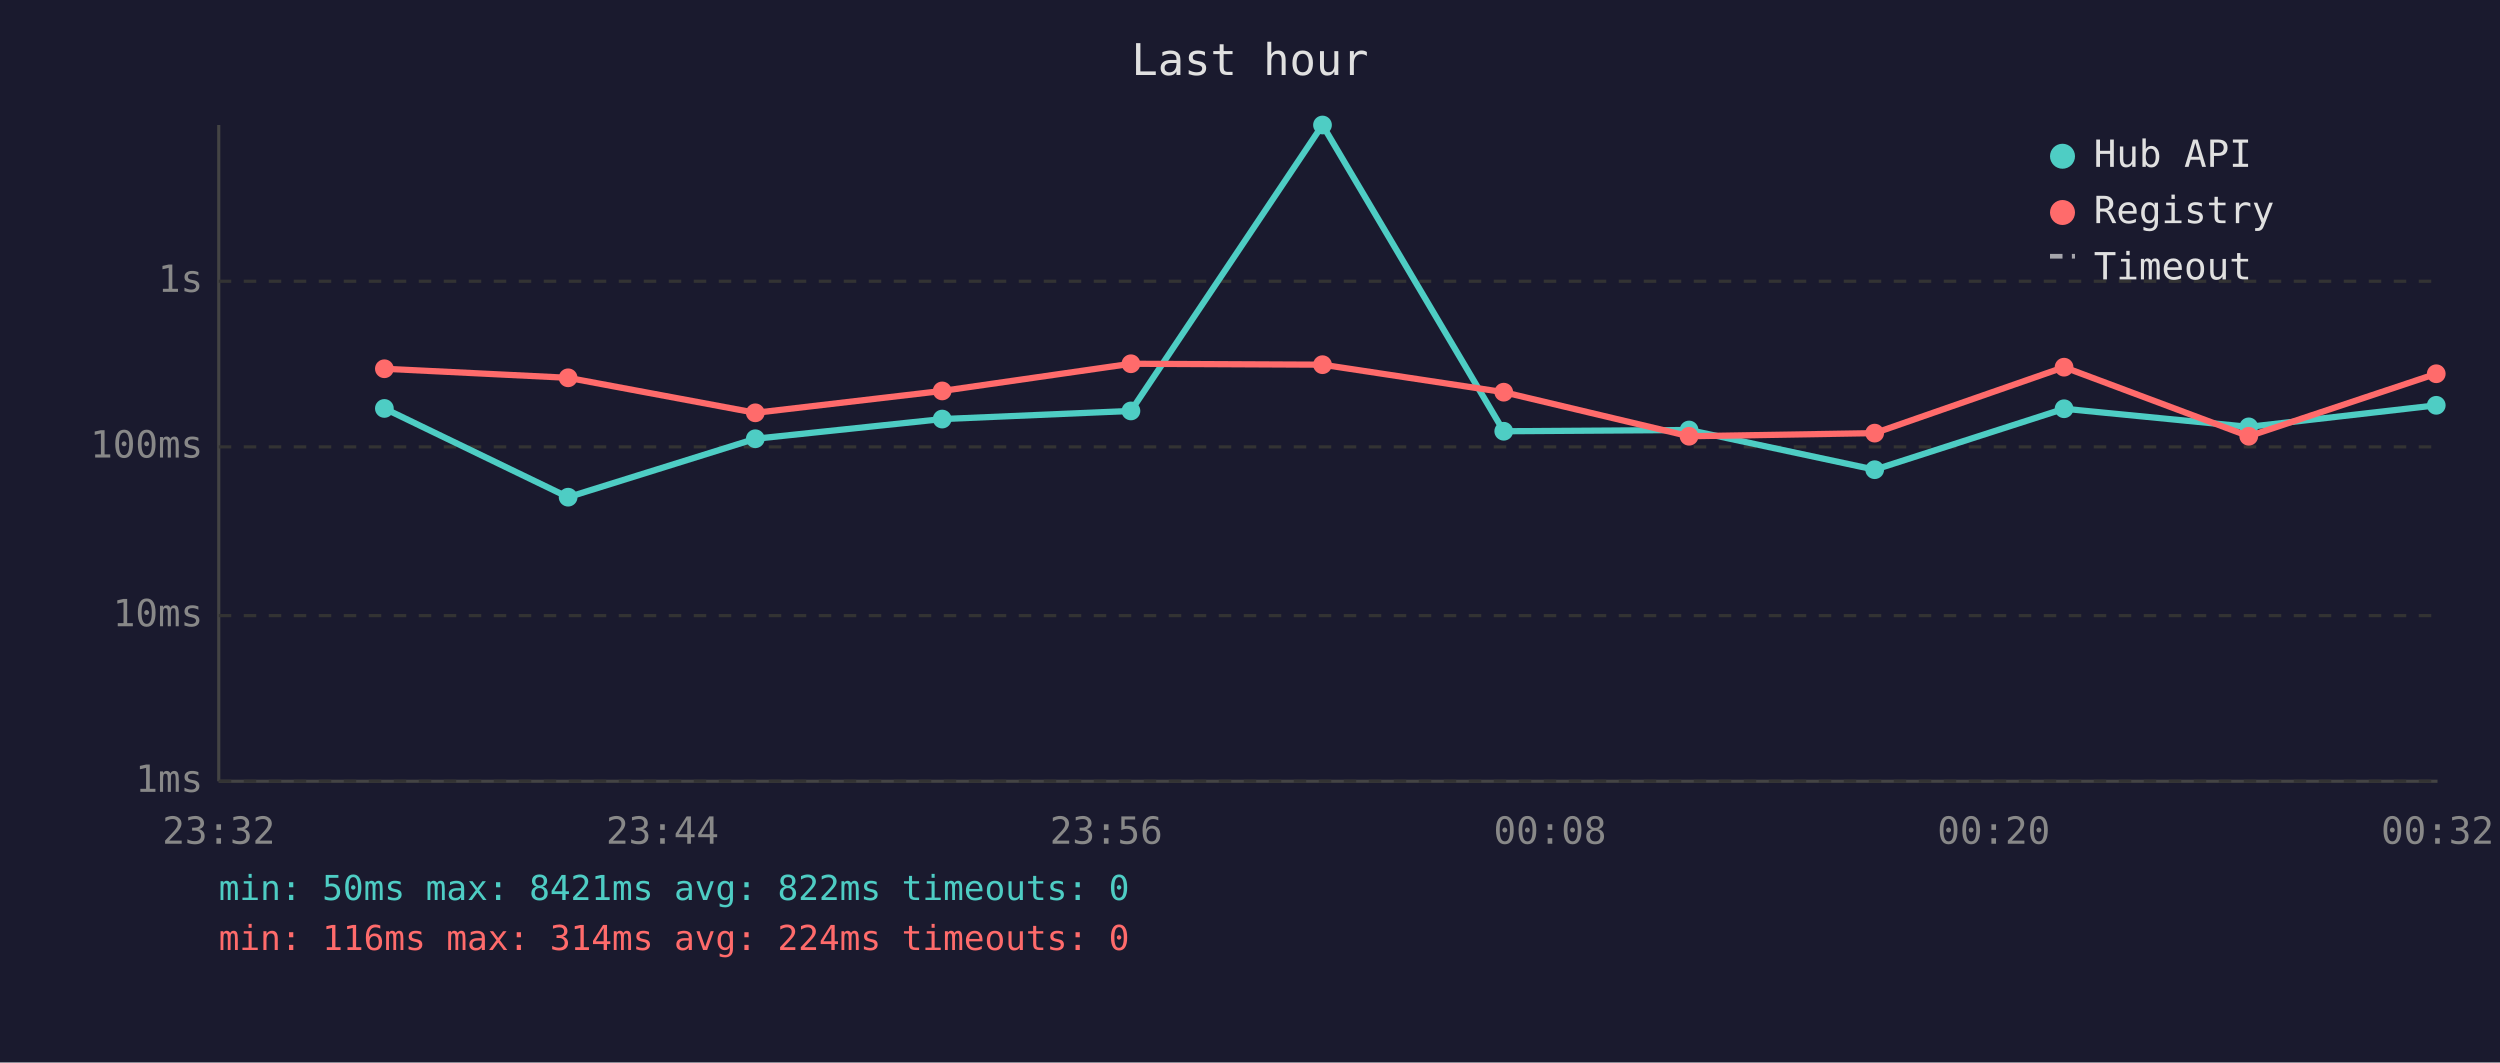
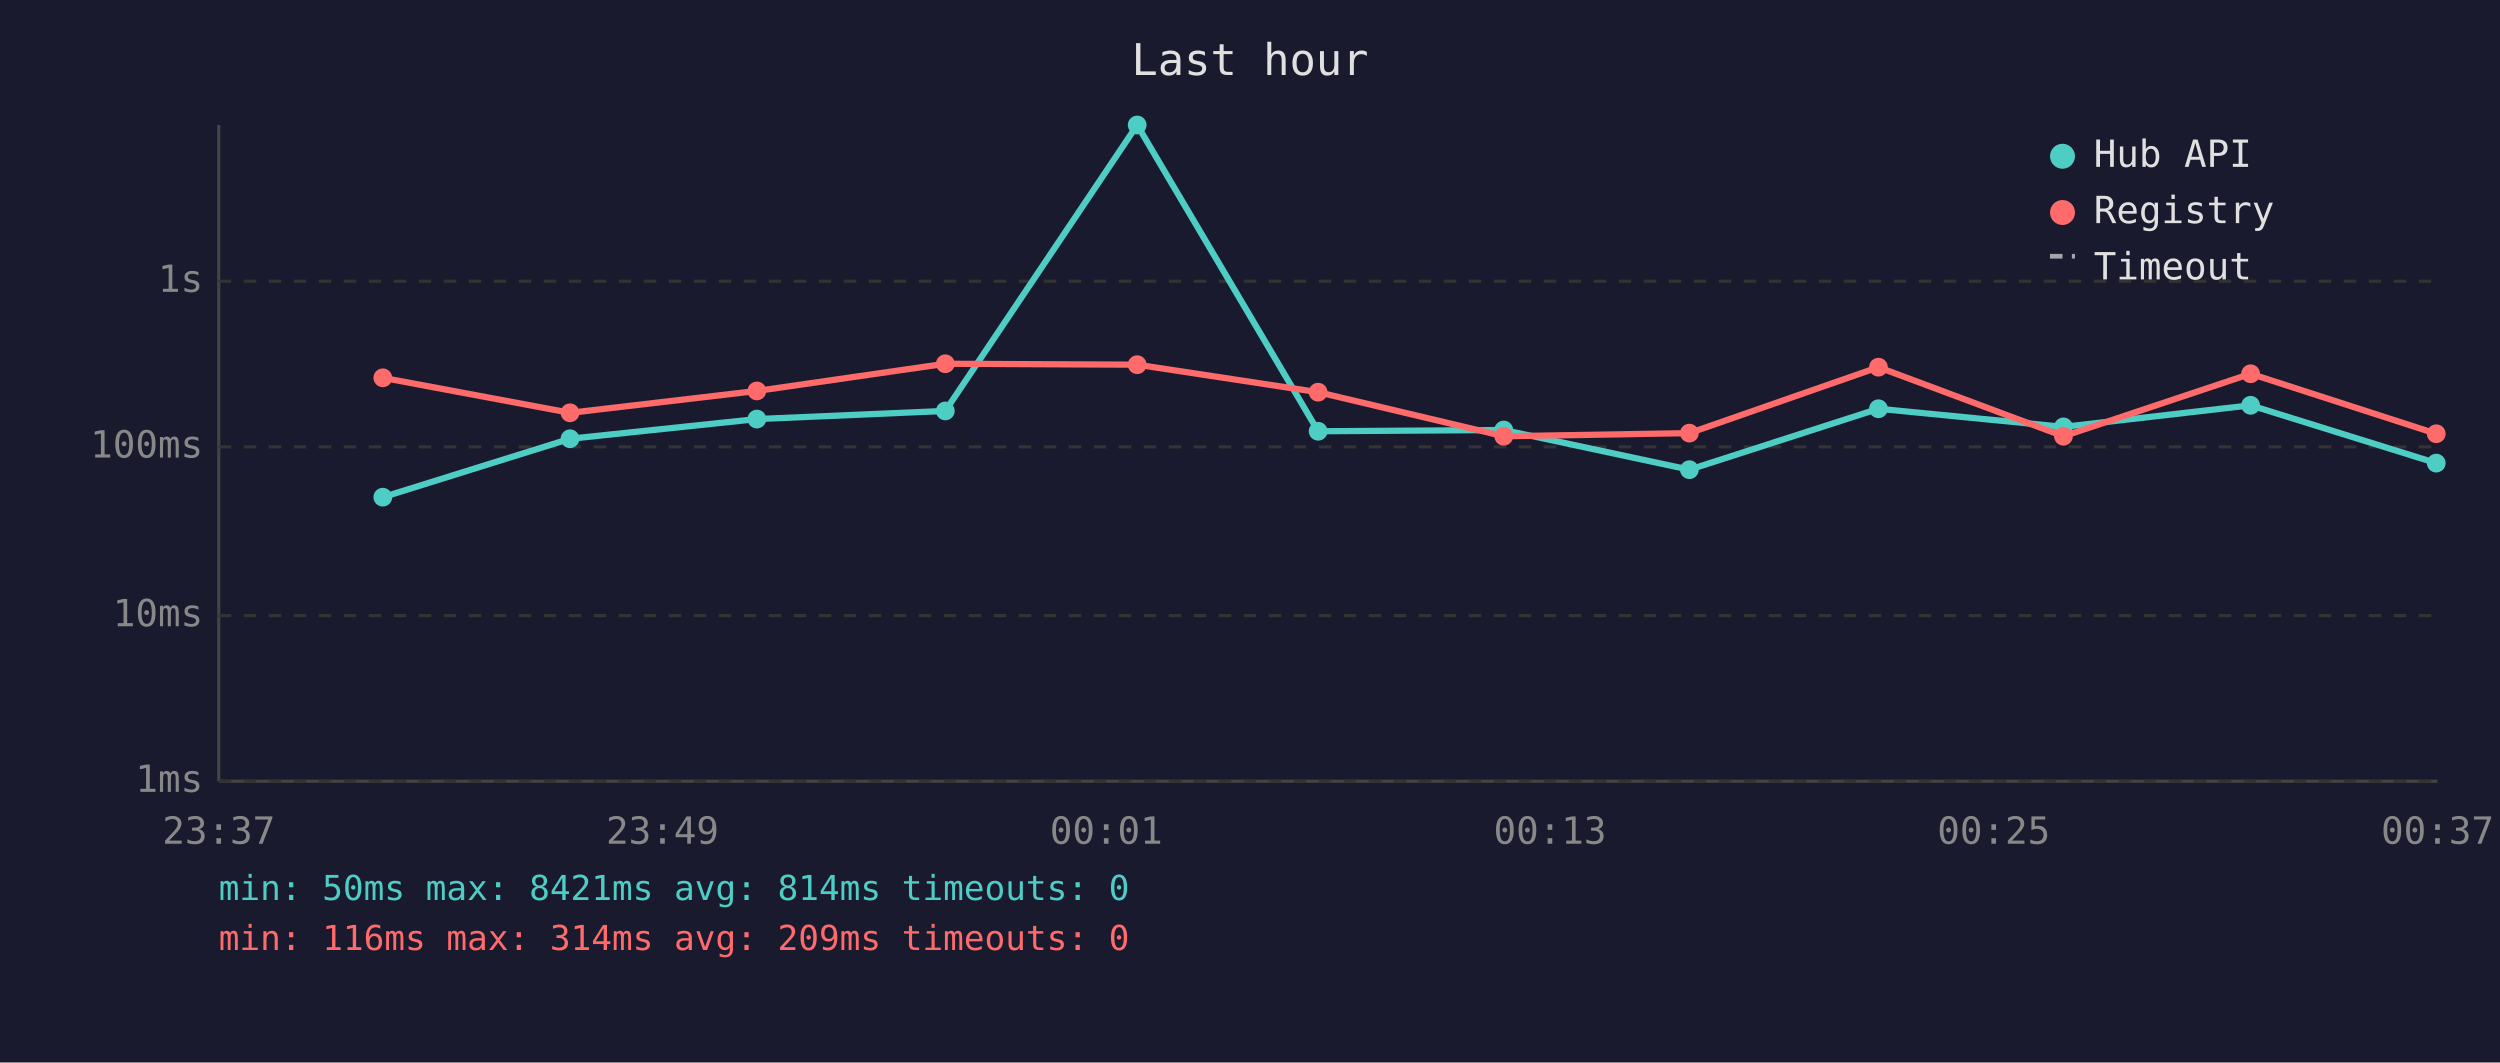
<svg xmlns="http://www.w3.org/2000/svg" viewBox="0 0 800 340" font-family="monospace" font-size="12">
  <rect width="800" height="340" fill="#1a1a2e" />
  <text x="400" y="24" fill="#e0e0e0" font-size="14" text-anchor="middle">Last hour</text>
  <line x1="70" y1="40" x2="70" y2="250" stroke="#444" stroke-width="1" />
  <line x1="70" y1="250" x2="780" y2="250" stroke="#444" stroke-width="1" />
  <line x1="70" y1="250" x2="780" y2="250" stroke="#333" stroke-width="1" stroke-dasharray="4" />
  <text x="65" y="250" fill="#888" text-anchor="end" dominant-baseline="middle">1ms</text>
  <line x1="70" y1="197" x2="780" y2="197" stroke="#333" stroke-width="1" stroke-dasharray="4" />
  <text x="65" y="197" fill="#888" text-anchor="end" dominant-baseline="middle">10ms</text>
  <line x1="70" y1="143" x2="780" y2="143" stroke="#333" stroke-width="1" stroke-dasharray="4" />
  <text x="65" y="143" fill="#888" text-anchor="end" dominant-baseline="middle">100ms</text>
  <line x1="70" y1="90" x2="780" y2="90" stroke="#333" stroke-width="1" stroke-dasharray="4" />
  <text x="65" y="90" fill="#888" text-anchor="end" dominant-baseline="middle">1s</text>
-   <text x="70" y="270" fill="#888" text-anchor="middle">23:32</text>
-   <text x="212" y="270" fill="#888" text-anchor="middle">23:44</text>
-   <text x="354" y="270" fill="#888" text-anchor="middle">23:56</text>
-   <text x="496" y="270" fill="#888" text-anchor="middle">00:08</text>
-   <text x="638" y="270" fill="#888" text-anchor="middle">00:20</text>
-   <text x="780" y="270" fill="#888" text-anchor="middle">00:32</text>
-   <polyline points="123.0,130.7 181.8,159.1 241.7,140.4 301.5,134.1 361.9,131.5 423.2,40.0 481.2,138.0 540.5,137.6 599.9,150.3 660.5,130.8 719.6,136.6 779.6,129.7" fill="none" stroke="#4ecdc4" stroke-width="2" opacity="1" />
-   <circle cx="123.0" cy="130.7" r="3" fill="#4ecdc4" />
-   <circle cx="181.8" cy="159.1" r="3" fill="#4ecdc4" />
-   <circle cx="241.7" cy="140.4" r="3" fill="#4ecdc4" />
-   <circle cx="301.5" cy="134.1" r="3" fill="#4ecdc4" />
-   <circle cx="361.9" cy="131.5" r="3" fill="#4ecdc4" />
-   <circle cx="423.2" cy="40.0" r="3" fill="#4ecdc4" />
-   <circle cx="481.2" cy="138.0" r="3" fill="#4ecdc4" />
-   <circle cx="540.5" cy="137.6" r="3" fill="#4ecdc4" />
-   <circle cx="599.9" cy="150.3" r="3" fill="#4ecdc4" />
-   <circle cx="660.5" cy="130.8" r="3" fill="#4ecdc4" />
-   <circle cx="719.6" cy="136.6" r="3" fill="#4ecdc4" />
-   <circle cx="779.6" cy="129.7" r="3" fill="#4ecdc4" />
-   <polyline points="123.0,118.0 181.8,120.9 241.7,132.1 301.5,125.1 361.9,116.4 423.2,116.7 481.2,125.5 540.5,139.6 599.9,138.6 660.5,117.5 719.6,139.6 779.6,119.6" fill="none" stroke="#ff6b6b" stroke-width="2" opacity="1" />
-   <circle cx="123.0" cy="118.0" r="3" fill="#ff6b6b" />
-   <circle cx="181.8" cy="120.9" r="3" fill="#ff6b6b" />
-   <circle cx="241.7" cy="132.1" r="3" fill="#ff6b6b" />
-   <circle cx="301.5" cy="125.1" r="3" fill="#ff6b6b" />
-   <circle cx="361.9" cy="116.4" r="3" fill="#ff6b6b" />
-   <circle cx="423.2" cy="116.7" r="3" fill="#ff6b6b" />
-   <circle cx="481.2" cy="125.5" r="3" fill="#ff6b6b" />
-   <circle cx="540.5" cy="139.6" r="3" fill="#ff6b6b" />
-   <circle cx="599.9" cy="138.6" r="3" fill="#ff6b6b" />
-   <circle cx="660.5" cy="117.5" r="3" fill="#ff6b6b" />
-   <circle cx="719.6" cy="139.6" r="3" fill="#ff6b6b" />
-   <circle cx="779.6" cy="119.6" r="3" fill="#ff6b6b" />
+   <text x="70" y="270" fill="#888" text-anchor="middle">23:37</text>
+   <text x="212" y="270" fill="#888" text-anchor="middle">23:49</text>
+   <text x="354" y="270" fill="#888" text-anchor="middle">00:01</text>
+   <text x="496" y="270" fill="#888" text-anchor="middle">00:13</text>
+   <text x="638" y="270" fill="#888" text-anchor="middle">00:25</text>
+   <text x="780" y="270" fill="#888" text-anchor="middle">00:37</text>
+   <polyline points="122.5,159.1 182.4,140.4 242.2,134.1 302.5,131.5 363.9,40.0 421.8,138.0 481.2,137.6 540.6,150.3 601.1,130.8 660.3,136.6 720.2,129.7 779.6,148.2" fill="none" stroke="#4ecdc4" stroke-width="2" opacity="1" />
+   <circle cx="122.5" cy="159.1" r="3" fill="#4ecdc4" />
+   <circle cx="182.4" cy="140.4" r="3" fill="#4ecdc4" />
+   <circle cx="242.2" cy="134.1" r="3" fill="#4ecdc4" />
+   <circle cx="302.5" cy="131.5" r="3" fill="#4ecdc4" />
+   <circle cx="363.9" cy="40.0" r="3" fill="#4ecdc4" />
+   <circle cx="421.8" cy="138.0" r="3" fill="#4ecdc4" />
+   <circle cx="481.2" cy="137.6" r="3" fill="#4ecdc4" />
+   <circle cx="540.6" cy="150.3" r="3" fill="#4ecdc4" />
+   <circle cx="601.1" cy="130.8" r="3" fill="#4ecdc4" />
+   <circle cx="660.3" cy="136.6" r="3" fill="#4ecdc4" />
+   <circle cx="720.2" cy="129.7" r="3" fill="#4ecdc4" />
+   <circle cx="779.6" cy="148.2" r="3" fill="#4ecdc4" />
+   <polyline points="122.5,120.9 182.4,132.1 242.2,125.1 302.5,116.4 363.9,116.7 421.8,125.5 481.2,139.6 540.6,138.6 601.1,117.5 660.3,139.6 720.2,119.6 779.6,138.8" fill="none" stroke="#ff6b6b" stroke-width="2" opacity="1" />
+   <circle cx="122.5" cy="120.9" r="3" fill="#ff6b6b" />
+   <circle cx="182.4" cy="132.1" r="3" fill="#ff6b6b" />
+   <circle cx="242.2" cy="125.1" r="3" fill="#ff6b6b" />
+   <circle cx="302.5" cy="116.4" r="3" fill="#ff6b6b" />
+   <circle cx="363.9" cy="116.7" r="3" fill="#ff6b6b" />
+   <circle cx="421.8" cy="125.5" r="3" fill="#ff6b6b" />
+   <circle cx="481.2" cy="139.6" r="3" fill="#ff6b6b" />
+   <circle cx="540.6" cy="138.6" r="3" fill="#ff6b6b" />
+   <circle cx="601.1" cy="117.5" r="3" fill="#ff6b6b" />
+   <circle cx="660.3" cy="139.6" r="3" fill="#ff6b6b" />
+   <circle cx="720.2" cy="119.6" r="3" fill="#ff6b6b" />
+   <circle cx="779.6" cy="138.8" r="3" fill="#ff6b6b" />
  <circle cx="660" cy="50" r="4" fill="#4ecdc4" />
  <text x="670" y="50" fill="#e0e0e0" dominant-baseline="middle">Hub API</text>
  <circle cx="660" cy="68" r="4" fill="#ff6b6b" />
  <text x="670" y="68" fill="#e0e0e0" dominant-baseline="middle">Registry</text>
  <line x1="656" y1="82" x2="664" y2="82" stroke="#e0e0e0" stroke-width="1.5" stroke-dasharray="4,3" opacity="0.7" />
  <text x="670" y="86" fill="#e0e0e0" dominant-baseline="middle">Timeout</text>
-   <text x="70" y="288" fill="#4ecdc4" font-size="11">min: 50ms  max: 8421ms  avg: 822ms  timeouts: 0</text>
-   <text x="70" y="304" fill="#ff6b6b" font-size="11">min: 116ms  max: 314ms  avg: 224ms  timeouts: 0</text>
+   <text x="70" y="288" fill="#4ecdc4" font-size="11">min: 50ms  max: 8421ms  avg: 814ms  timeouts: 0</text>
+   <text x="70" y="304" fill="#ff6b6b" font-size="11">min: 116ms  max: 314ms  avg: 209ms  timeouts: 0</text>
</svg>
